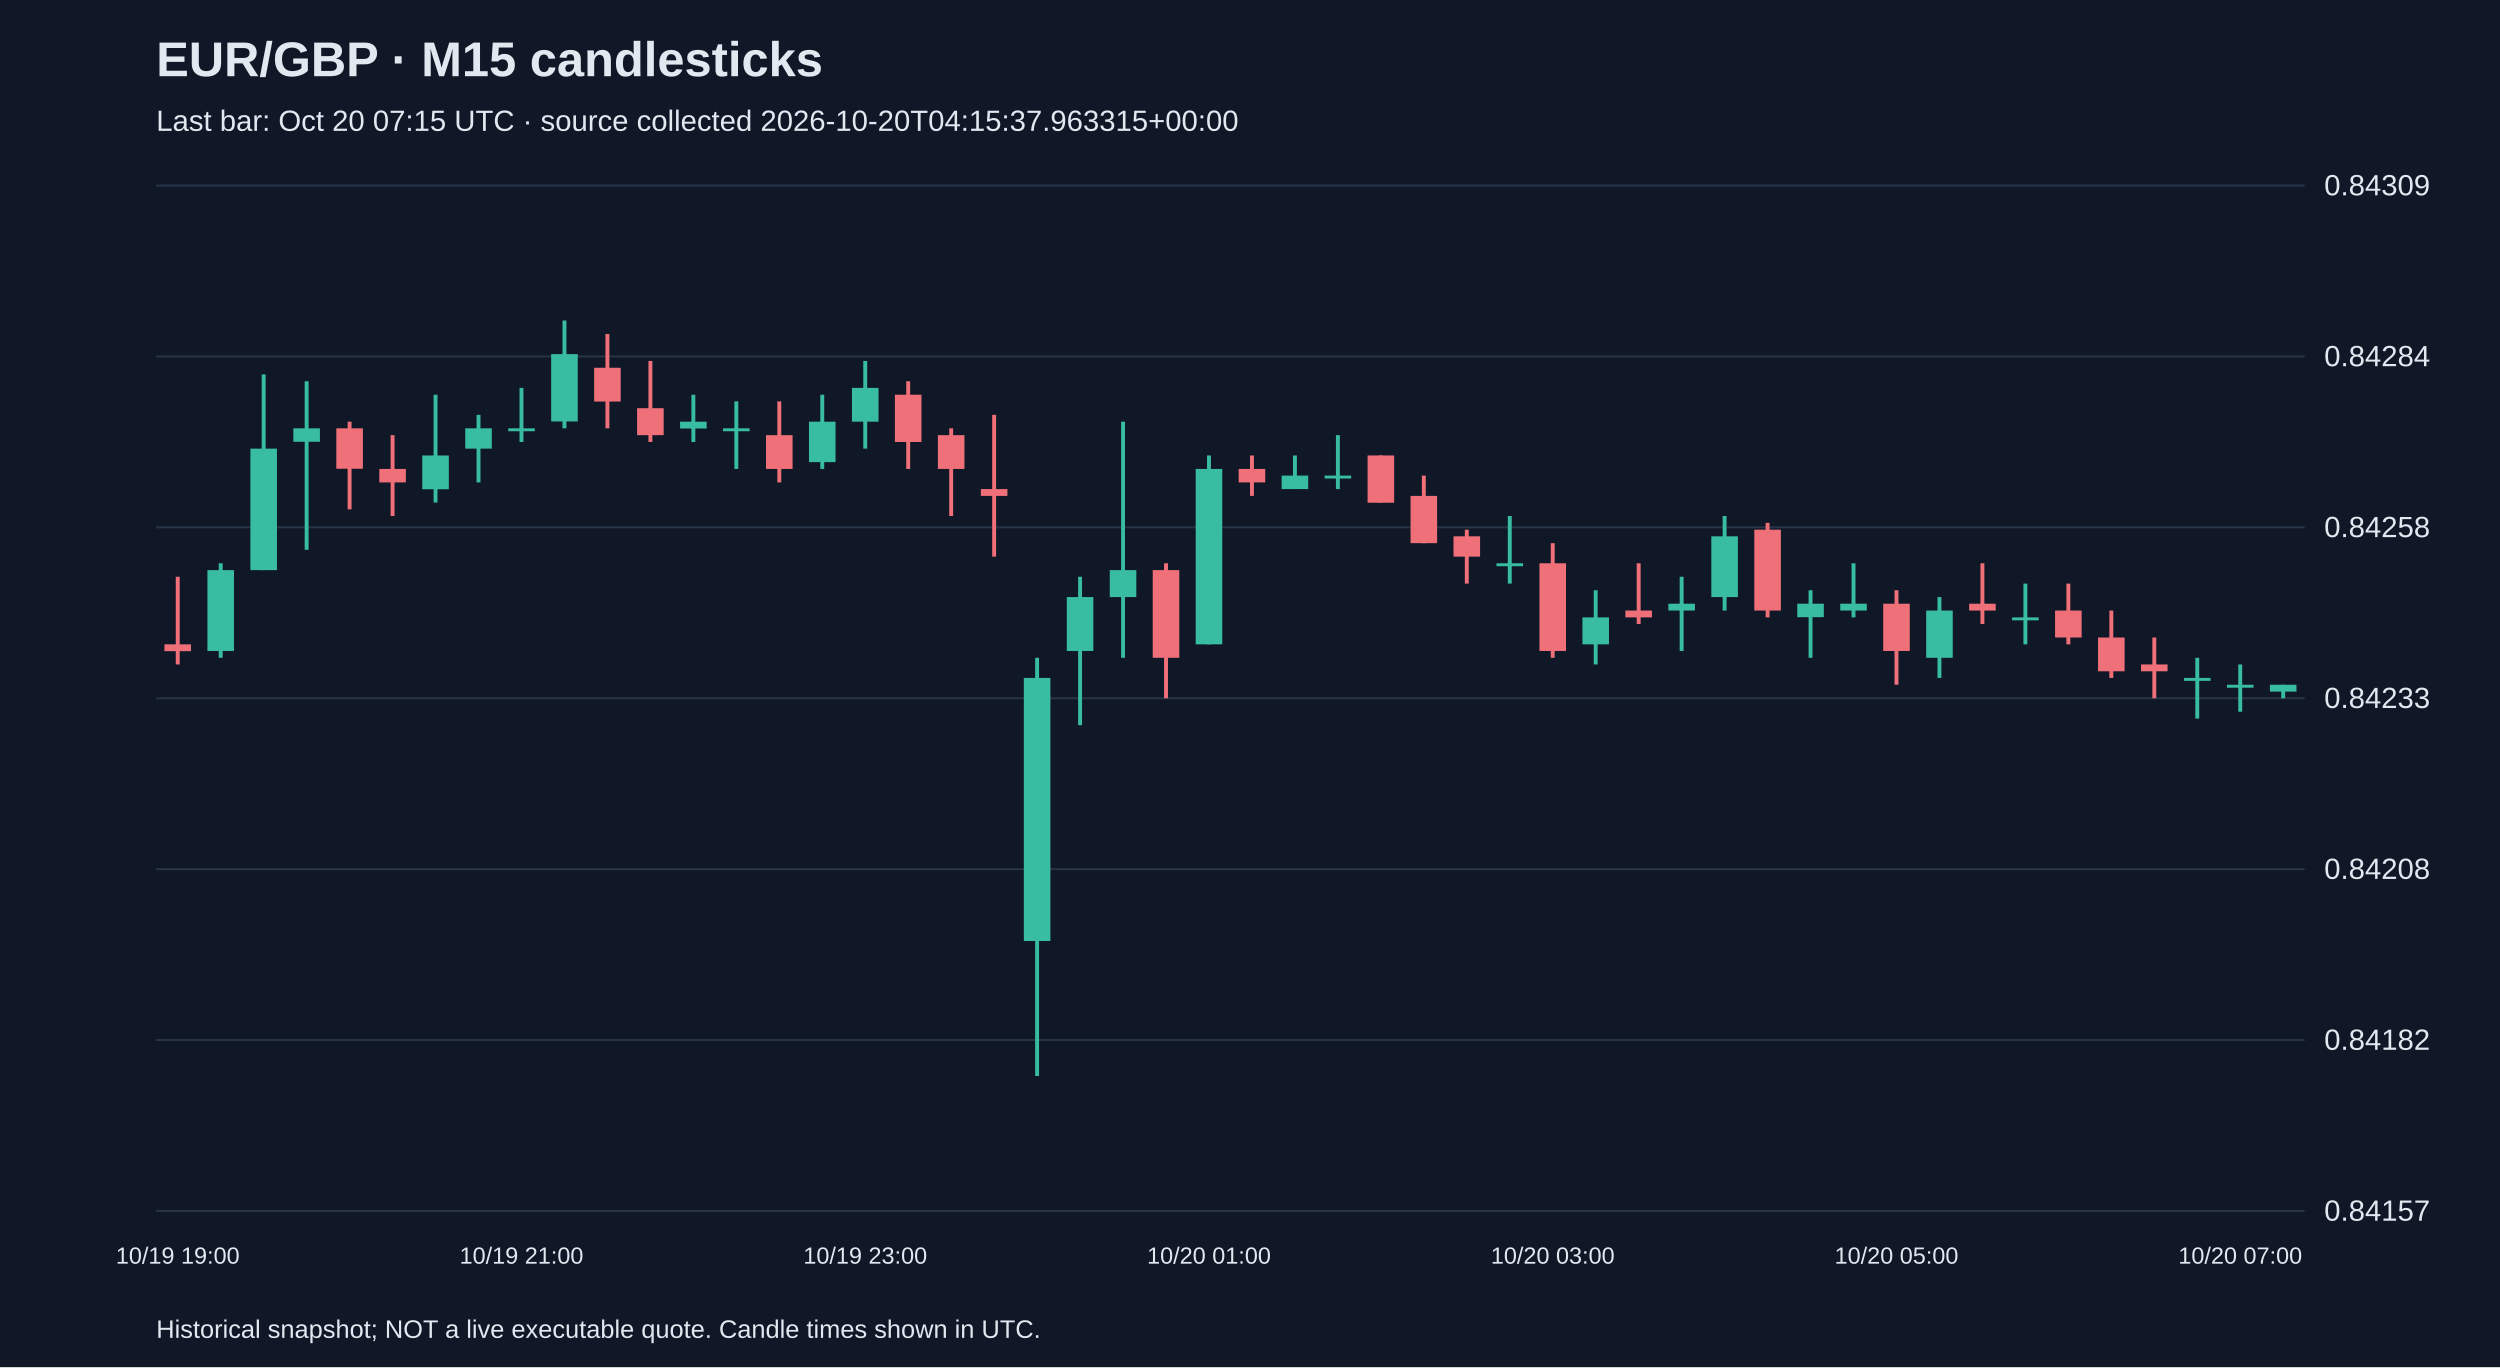
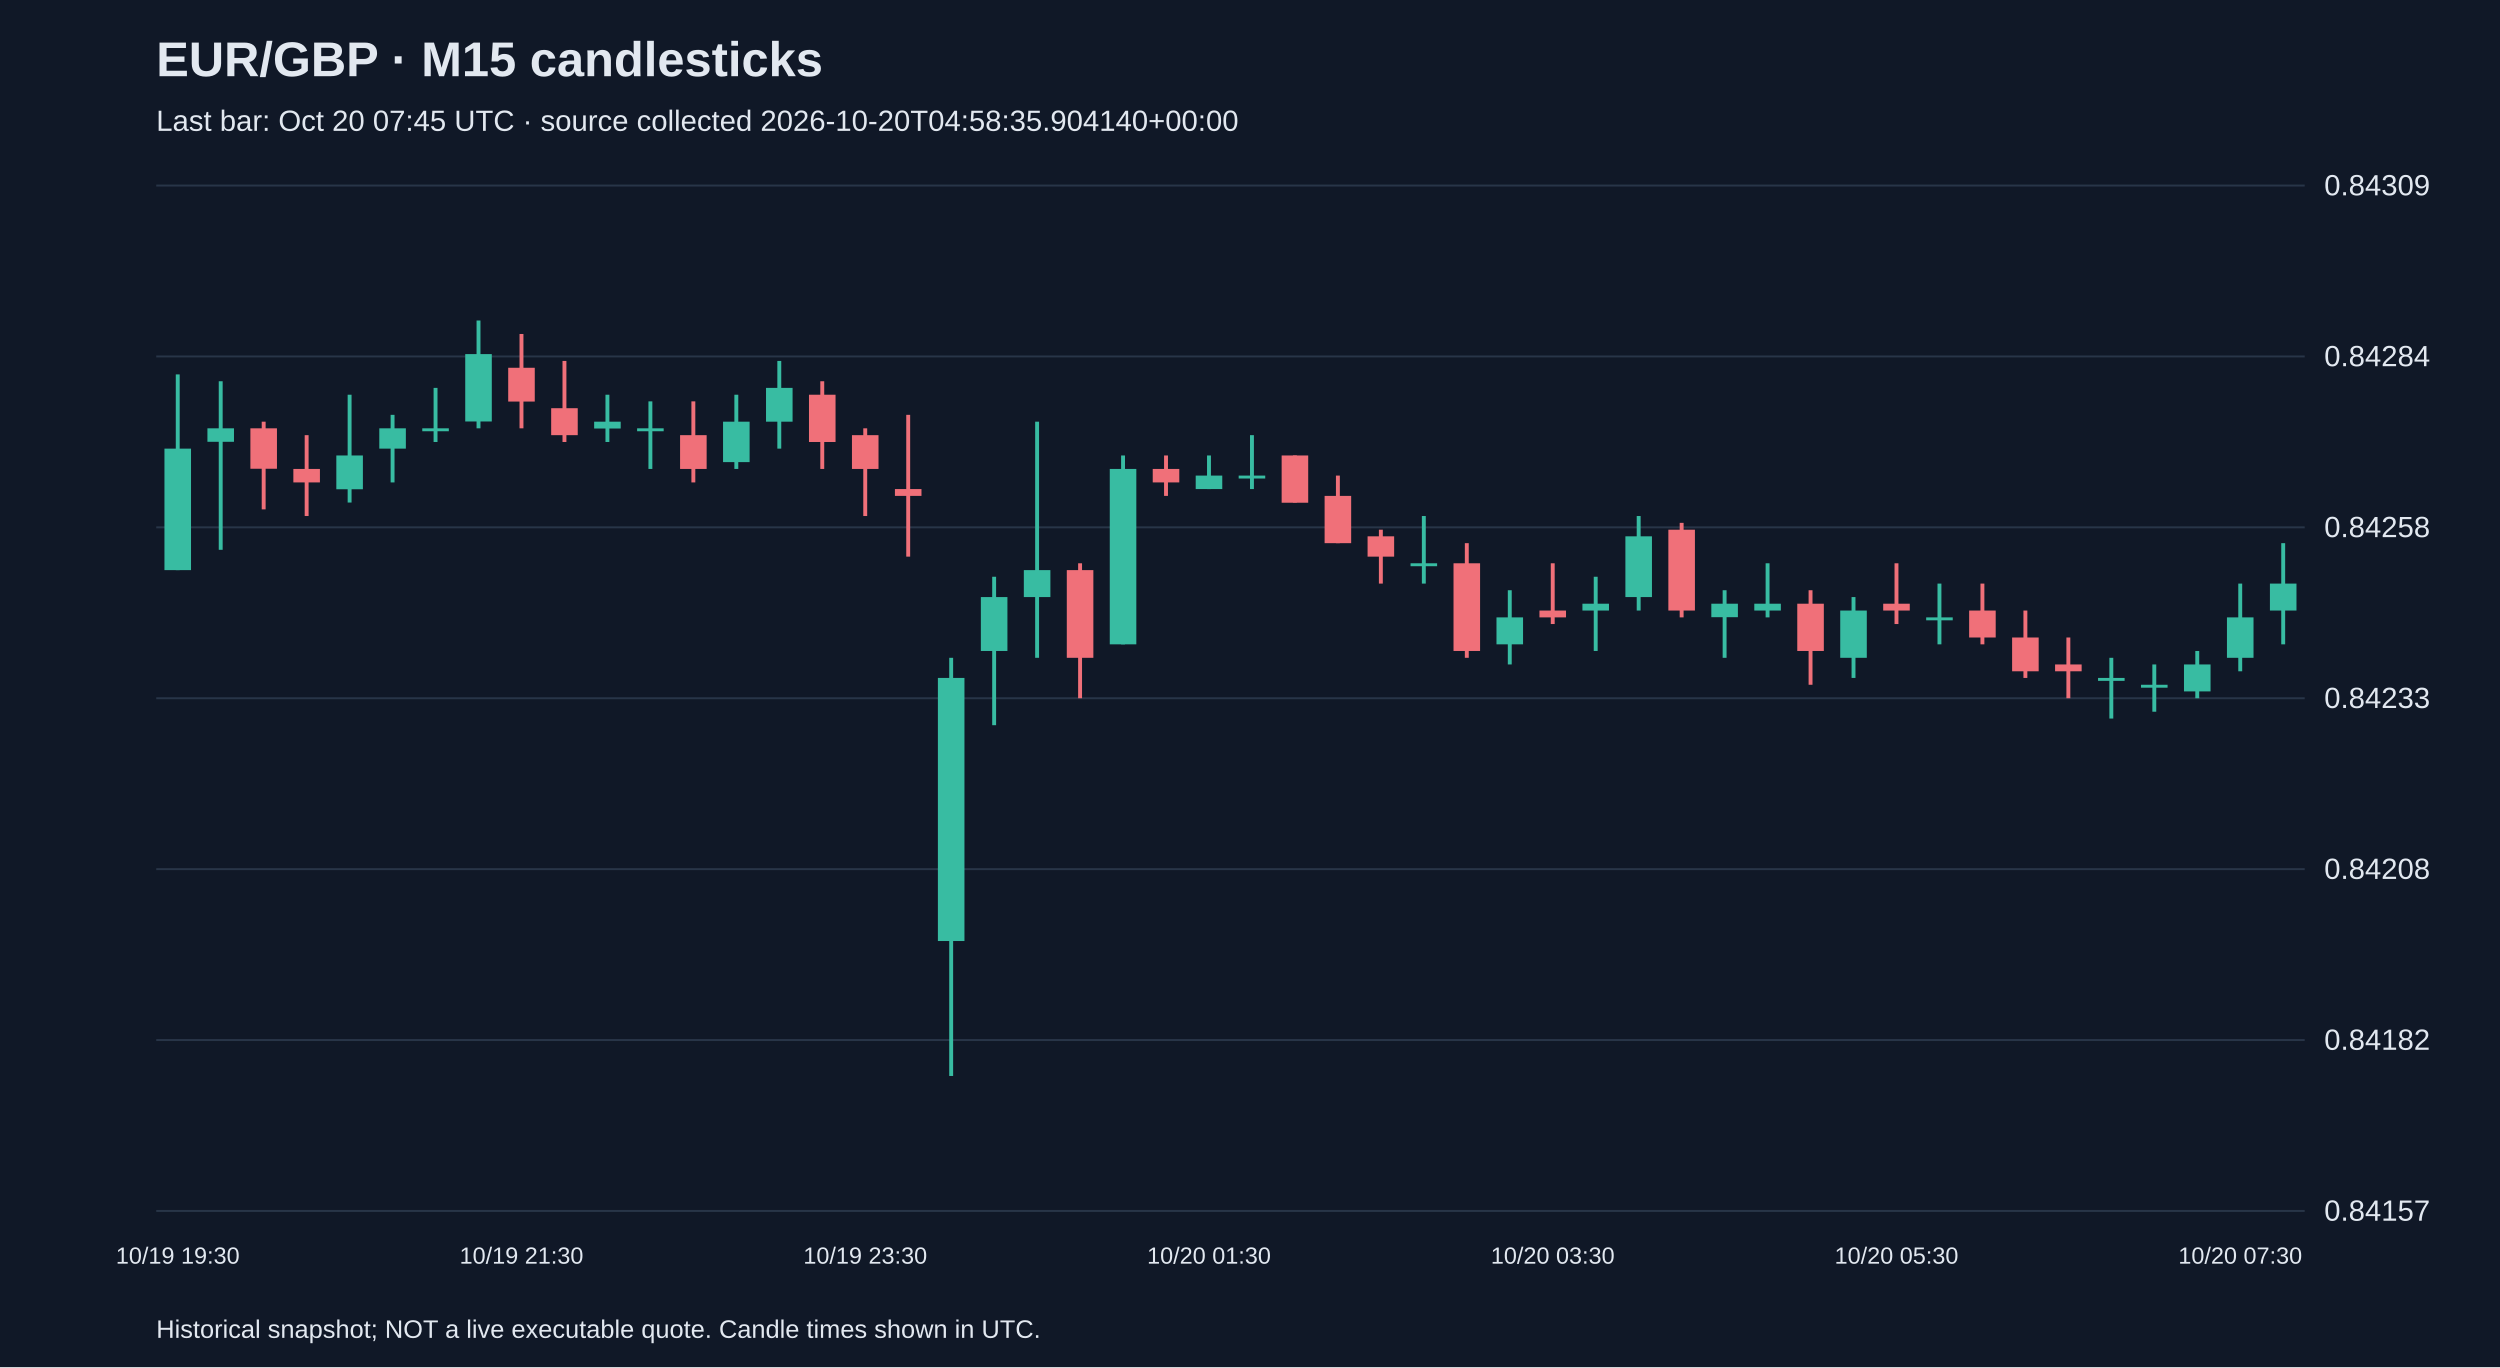
<svg xmlns="http://www.w3.org/2000/svg" viewBox="0 0 1280 700">
  <rect width="100%" height="100%" fill="#101827" />
  <style>text{font-family:Arial,sans-serif;fill:#e2e8f0}</style>
  <text x="80" y="39" font-size="25" font-weight="bold">EUR/GBP · M15 candlesticks</text>
-   <text x="80" y="67" font-size="15" fill="#a6b1c5">Last bar: Oct 20 07:15 UTC · source collected 2026-10-20T04:15:37.963315+00:00</text>
+   <text x="80" y="67" font-size="15" fill="#a6b1c5">Last bar: Oct 20 07:45 UTC · source collected 2026-10-20T04:58:35.904140+00:00</text>
  <line x1="80" y1="620.0" x2="1180" y2="620.0" stroke="#283548" />
  <text x="1190" y="625.0" font-size="15">0.84157</text>
  <line x1="80" y1="532.5" x2="1180" y2="532.5" stroke="#283548" />
  <text x="1190" y="537.5" font-size="15">0.84182</text>
  <line x1="80" y1="445.0" x2="1180" y2="445.0" stroke="#283548" />
  <text x="1190" y="450.0" font-size="15">0.84208</text>
  <line x1="80" y1="357.5" x2="1180" y2="357.5" stroke="#283548" />
  <text x="1190" y="362.5" font-size="15">0.84233</text>
  <line x1="80" y1="270.0" x2="1180" y2="270.0" stroke="#283548" />
  <text x="1190" y="275.0" font-size="15">0.84258</text>
  <line x1="80" y1="182.5" x2="1180" y2="182.5" stroke="#283548" />
  <text x="1190" y="187.5" font-size="15">0.84284</text>
  <line x1="80" y1="95.0" x2="1180" y2="95.0" stroke="#283548" />
  <text x="1190" y="100.0" font-size="15">0.84309</text>
-   <line x1="91.0" y1="295.3" x2="91.0" y2="340.2" stroke="#f07079" stroke-width="2" />
-   <rect x="84.2" y="329.9" width="13.6" height="3.5" fill="#f07079" />
-   <text x="91.0" y="647" text-anchor="middle" font-size="12">10/19 19:00</text>
-   <line x1="113.0" y1="288.4" x2="113.0" y2="336.8" stroke="#38bca2" stroke-width="2" />
-   <rect x="106.2" y="291.9" width="13.6" height="41.4" fill="#38bca2" />
-   <line x1="135.0" y1="191.7" x2="135.0" y2="291.9" stroke="#38bca2" stroke-width="2" />
-   <rect x="128.2" y="229.7" width="13.6" height="62.2" fill="#38bca2" />
-   <line x1="157.0" y1="195.2" x2="157.0" y2="281.5" stroke="#38bca2" stroke-width="2" />
-   <rect x="150.2" y="219.3" width="13.6" height="6.9" fill="#38bca2" />
-   <line x1="179.0" y1="215.9" x2="179.0" y2="260.8" stroke="#f07079" stroke-width="2" />
-   <rect x="172.2" y="219.3" width="13.6" height="20.7" fill="#f07079" />
-   <line x1="201.0" y1="222.8" x2="201.0" y2="264.2" stroke="#f07079" stroke-width="2" />
-   <rect x="194.2" y="240.1" width="13.6" height="6.9" fill="#f07079" />
-   <line x1="223.0" y1="202.1" x2="223.0" y2="257.3" stroke="#38bca2" stroke-width="2" />
-   <rect x="216.2" y="233.2" width="13.6" height="17.3" fill="#38bca2" />
-   <line x1="245.0" y1="212.4" x2="245.0" y2="247.0" stroke="#38bca2" stroke-width="2" />
-   <rect x="238.2" y="219.3" width="13.6" height="10.4" fill="#38bca2" />
-   <line x1="267.0" y1="198.6" x2="267.0" y2="226.3" stroke="#38bca2" stroke-width="2" />
-   <rect x="260.2" y="219.3" width="13.6" height="1.5" fill="#38bca2" />
-   <text x="267.0" y="647" text-anchor="middle" font-size="12">10/19 21:00</text>
-   <line x1="289.0" y1="164.1" x2="289.0" y2="219.3" stroke="#38bca2" stroke-width="2" />
-   <rect x="282.2" y="181.3" width="13.6" height="34.5" fill="#38bca2" />
-   <line x1="311.0" y1="171.0" x2="311.0" y2="219.3" stroke="#f07079" stroke-width="2" />
-   <rect x="304.2" y="188.3" width="13.6" height="17.3" fill="#f07079" />
-   <line x1="333.0" y1="184.8" x2="333.0" y2="226.3" stroke="#f07079" stroke-width="2" />
-   <rect x="326.2" y="209.0" width="13.6" height="13.8" fill="#f07079" />
-   <line x1="355.0" y1="202.1" x2="355.0" y2="226.3" stroke="#38bca2" stroke-width="2" />
-   <rect x="348.2" y="215.9" width="13.6" height="3.5" fill="#38bca2" />
-   <line x1="377.0" y1="205.5" x2="377.0" y2="240.1" stroke="#38bca2" stroke-width="2" />
-   <rect x="370.2" y="219.3" width="13.6" height="1.5" fill="#38bca2" />
-   <line x1="399.0" y1="205.5" x2="399.0" y2="247.0" stroke="#f07079" stroke-width="2" />
-   <rect x="392.2" y="222.8" width="13.6" height="17.3" fill="#f07079" />
-   <line x1="421.0" y1="202.1" x2="421.0" y2="240.1" stroke="#38bca2" stroke-width="2" />
-   <rect x="414.2" y="215.9" width="13.6" height="20.7" fill="#38bca2" />
-   <line x1="443.0" y1="184.8" x2="443.0" y2="229.7" stroke="#38bca2" stroke-width="2" />
-   <rect x="436.2" y="198.6" width="13.6" height="17.3" fill="#38bca2" />
-   <text x="443.0" y="647" text-anchor="middle" font-size="12">10/19 23:00</text>
-   <line x1="465.0" y1="195.2" x2="465.0" y2="240.1" stroke="#f07079" stroke-width="2" />
-   <rect x="458.2" y="202.1" width="13.6" height="24.2" fill="#f07079" />
-   <line x1="487.0" y1="219.3" x2="487.0" y2="264.2" stroke="#f07079" stroke-width="2" />
-   <rect x="480.2" y="222.8" width="13.6" height="17.3" fill="#f07079" />
-   <line x1="509.0" y1="212.4" x2="509.0" y2="285.0" stroke="#f07079" stroke-width="2" />
-   <rect x="502.2" y="250.4" width="13.6" height="3.5" fill="#f07079" />
-   <line x1="531.0" y1="336.8" x2="531.0" y2="550.9" stroke="#38bca2" stroke-width="2" />
-   <rect x="524.2" y="347.1" width="13.6" height="134.7" fill="#38bca2" />
-   <line x1="553.0" y1="295.3" x2="553.0" y2="371.3" stroke="#38bca2" stroke-width="2" />
-   <rect x="546.2" y="305.7" width="13.6" height="27.6" fill="#38bca2" />
-   <line x1="575.0" y1="215.9" x2="575.0" y2="336.8" stroke="#38bca2" stroke-width="2" />
-   <rect x="568.2" y="291.9" width="13.6" height="13.8" fill="#38bca2" />
-   <line x1="597.0" y1="288.4" x2="597.0" y2="357.5" stroke="#f07079" stroke-width="2" />
-   <rect x="590.2" y="291.9" width="13.6" height="44.9" fill="#f07079" />
-   <line x1="619.0" y1="233.2" x2="619.0" y2="329.9" stroke="#38bca2" stroke-width="2" />
-   <rect x="612.2" y="240.1" width="13.6" height="89.8" fill="#38bca2" />
-   <text x="619.0" y="647" text-anchor="middle" font-size="12">10/20 01:00</text>
-   <line x1="641.0" y1="233.2" x2="641.0" y2="253.9" stroke="#f07079" stroke-width="2" />
-   <rect x="634.2" y="240.1" width="13.6" height="6.9" fill="#f07079" />
-   <line x1="663.0" y1="233.2" x2="663.0" y2="250.4" stroke="#38bca2" stroke-width="2" />
-   <rect x="656.2" y="243.5" width="13.6" height="6.9" fill="#38bca2" />
-   <line x1="685.0" y1="222.8" x2="685.0" y2="250.4" stroke="#38bca2" stroke-width="2" />
-   <rect x="678.2" y="243.5" width="13.6" height="1.5" fill="#38bca2" />
-   <line x1="707.0" y1="233.2" x2="707.0" y2="257.3" stroke="#f07079" stroke-width="2" />
-   <rect x="700.2" y="233.2" width="13.6" height="24.2" fill="#f07079" />
-   <line x1="729.0" y1="243.5" x2="729.0" y2="278.1" stroke="#f07079" stroke-width="2" />
-   <rect x="722.2" y="253.9" width="13.6" height="24.2" fill="#f07079" />
-   <line x1="751.0" y1="271.2" x2="751.0" y2="298.8" stroke="#f07079" stroke-width="2" />
-   <rect x="744.2" y="274.6" width="13.6" height="10.4" fill="#f07079" />
-   <line x1="773.0" y1="264.2" x2="773.0" y2="298.8" stroke="#38bca2" stroke-width="2" />
-   <rect x="766.2" y="288.4" width="13.6" height="1.5" fill="#38bca2" />
-   <line x1="795.0" y1="278.1" x2="795.0" y2="336.8" stroke="#f07079" stroke-width="2" />
-   <rect x="788.2" y="288.4" width="13.6" height="44.9" fill="#f07079" />
-   <text x="795.0" y="647" text-anchor="middle" font-size="12">10/20 03:00</text>
-   <line x1="817.0" y1="302.2" x2="817.0" y2="340.2" stroke="#38bca2" stroke-width="2" />
-   <rect x="810.2" y="316.1" width="13.6" height="13.8" fill="#38bca2" />
-   <line x1="839.0" y1="288.4" x2="839.0" y2="319.5" stroke="#f07079" stroke-width="2" />
-   <rect x="832.2" y="312.6" width="13.6" height="3.5" fill="#f07079" />
-   <line x1="861.0" y1="295.3" x2="861.0" y2="333.3" stroke="#38bca2" stroke-width="2" />
-   <rect x="854.2" y="309.1" width="13.6" height="3.5" fill="#38bca2" />
-   <line x1="883.0" y1="264.2" x2="883.0" y2="312.6" stroke="#38bca2" stroke-width="2" />
-   <rect x="876.2" y="274.6" width="13.6" height="31.1" fill="#38bca2" />
-   <line x1="905.0" y1="267.7" x2="905.0" y2="316.1" stroke="#f07079" stroke-width="2" />
-   <rect x="898.2" y="271.2" width="13.6" height="41.4" fill="#f07079" />
-   <line x1="927.0" y1="302.2" x2="927.0" y2="336.8" stroke="#38bca2" stroke-width="2" />
-   <rect x="920.2" y="309.1" width="13.6" height="6.9" fill="#38bca2" />
-   <line x1="949.0" y1="288.4" x2="949.0" y2="316.1" stroke="#38bca2" stroke-width="2" />
-   <rect x="942.2" y="309.1" width="13.6" height="3.5" fill="#38bca2" />
-   <line x1="971.0" y1="302.2" x2="971.0" y2="350.6" stroke="#f07079" stroke-width="2" />
-   <rect x="964.2" y="309.1" width="13.6" height="24.2" fill="#f07079" />
-   <text x="971.0" y="647" text-anchor="middle" font-size="12">10/20 05:00</text>
-   <line x1="993.0" y1="305.7" x2="993.0" y2="347.1" stroke="#38bca2" stroke-width="2" />
-   <rect x="986.2" y="312.6" width="13.6" height="24.2" fill="#38bca2" />
-   <line x1="1015.0" y1="288.4" x2="1015.0" y2="319.5" stroke="#f07079" stroke-width="2" />
-   <rect x="1008.2" y="309.1" width="13.6" height="3.5" fill="#f07079" />
-   <line x1="1037.0" y1="298.8" x2="1037.0" y2="329.9" stroke="#38bca2" stroke-width="2" />
-   <rect x="1030.2" y="316.1" width="13.6" height="1.5" fill="#38bca2" />
-   <line x1="1059.0" y1="298.8" x2="1059.0" y2="329.9" stroke="#f07079" stroke-width="2" />
-   <rect x="1052.2" y="312.6" width="13.6" height="13.8" fill="#f07079" />
-   <line x1="1081.0" y1="312.6" x2="1081.0" y2="347.1" stroke="#f07079" stroke-width="2" />
-   <rect x="1074.2" y="326.4" width="13.6" height="17.3" fill="#f07079" />
-   <line x1="1103.0" y1="326.4" x2="1103.0" y2="357.5" stroke="#f07079" stroke-width="2" />
-   <rect x="1096.2" y="340.2" width="13.6" height="3.5" fill="#f07079" />
-   <line x1="1125.0" y1="336.8" x2="1125.0" y2="367.9" stroke="#38bca2" stroke-width="2" />
-   <rect x="1118.2" y="347.1" width="13.6" height="1.5" fill="#38bca2" />
-   <line x1="1147.0" y1="340.2" x2="1147.0" y2="364.4" stroke="#38bca2" stroke-width="2" />
-   <rect x="1140.2" y="350.6" width="13.6" height="1.5" fill="#38bca2" />
-   <text x="1147.0" y="647" text-anchor="middle" font-size="12">10/20 07:00</text>
-   <line x1="1169.0" y1="350.6" x2="1169.0" y2="357.5" stroke="#38bca2" stroke-width="2" />
-   <rect x="1162.2" y="350.6" width="13.6" height="3.5" fill="#38bca2" />
+   <line x1="91.0" y1="191.7" x2="91.0" y2="291.9" stroke="#38bca2" stroke-width="2" />
+   <rect x="84.2" y="229.7" width="13.6" height="62.2" fill="#38bca2" />
+   <text x="91.0" y="647" text-anchor="middle" font-size="12">10/19 19:30</text>
+   <line x1="113.0" y1="195.2" x2="113.0" y2="281.5" stroke="#38bca2" stroke-width="2" />
+   <rect x="106.2" y="219.3" width="13.6" height="6.9" fill="#38bca2" />
+   <line x1="135.0" y1="215.9" x2="135.0" y2="260.8" stroke="#f07079" stroke-width="2" />
+   <rect x="128.2" y="219.3" width="13.6" height="20.7" fill="#f07079" />
+   <line x1="157.0" y1="222.8" x2="157.0" y2="264.2" stroke="#f07079" stroke-width="2" />
+   <rect x="150.2" y="240.1" width="13.6" height="6.9" fill="#f07079" />
+   <line x1="179.0" y1="202.1" x2="179.0" y2="257.3" stroke="#38bca2" stroke-width="2" />
+   <rect x="172.2" y="233.2" width="13.6" height="17.3" fill="#38bca2" />
+   <line x1="201.0" y1="212.4" x2="201.0" y2="247.0" stroke="#38bca2" stroke-width="2" />
+   <rect x="194.2" y="219.3" width="13.6" height="10.4" fill="#38bca2" />
+   <line x1="223.0" y1="198.6" x2="223.0" y2="226.3" stroke="#38bca2" stroke-width="2" />
+   <rect x="216.2" y="219.3" width="13.6" height="1.5" fill="#38bca2" />
+   <line x1="245.0" y1="164.1" x2="245.0" y2="219.3" stroke="#38bca2" stroke-width="2" />
+   <rect x="238.2" y="181.3" width="13.6" height="34.5" fill="#38bca2" />
+   <line x1="267.0" y1="171.0" x2="267.0" y2="219.3" stroke="#f07079" stroke-width="2" />
+   <rect x="260.2" y="188.3" width="13.6" height="17.3" fill="#f07079" />
+   <text x="267.0" y="647" text-anchor="middle" font-size="12">10/19 21:30</text>
+   <line x1="289.0" y1="184.8" x2="289.0" y2="226.3" stroke="#f07079" stroke-width="2" />
+   <rect x="282.2" y="209.0" width="13.6" height="13.8" fill="#f07079" />
+   <line x1="311.0" y1="202.1" x2="311.0" y2="226.3" stroke="#38bca2" stroke-width="2" />
+   <rect x="304.2" y="215.9" width="13.6" height="3.5" fill="#38bca2" />
+   <line x1="333.0" y1="205.5" x2="333.0" y2="240.1" stroke="#38bca2" stroke-width="2" />
+   <rect x="326.2" y="219.3" width="13.6" height="1.5" fill="#38bca2" />
+   <line x1="355.0" y1="205.5" x2="355.0" y2="247.0" stroke="#f07079" stroke-width="2" />
+   <rect x="348.2" y="222.8" width="13.6" height="17.3" fill="#f07079" />
+   <line x1="377.0" y1="202.1" x2="377.0" y2="240.1" stroke="#38bca2" stroke-width="2" />
+   <rect x="370.2" y="215.9" width="13.6" height="20.7" fill="#38bca2" />
+   <line x1="399.0" y1="184.8" x2="399.0" y2="229.7" stroke="#38bca2" stroke-width="2" />
+   <rect x="392.2" y="198.6" width="13.6" height="17.3" fill="#38bca2" />
+   <line x1="421.0" y1="195.2" x2="421.0" y2="240.1" stroke="#f07079" stroke-width="2" />
+   <rect x="414.2" y="202.1" width="13.6" height="24.2" fill="#f07079" />
+   <line x1="443.0" y1="219.3" x2="443.0" y2="264.2" stroke="#f07079" stroke-width="2" />
+   <rect x="436.2" y="222.8" width="13.6" height="17.3" fill="#f07079" />
+   <text x="443.0" y="647" text-anchor="middle" font-size="12">10/19 23:30</text>
+   <line x1="465.0" y1="212.4" x2="465.0" y2="285.0" stroke="#f07079" stroke-width="2" />
+   <rect x="458.2" y="250.4" width="13.6" height="3.5" fill="#f07079" />
+   <line x1="487.0" y1="336.8" x2="487.0" y2="550.9" stroke="#38bca2" stroke-width="2" />
+   <rect x="480.2" y="347.1" width="13.6" height="134.7" fill="#38bca2" />
+   <line x1="509.0" y1="295.3" x2="509.0" y2="371.3" stroke="#38bca2" stroke-width="2" />
+   <rect x="502.2" y="305.7" width="13.6" height="27.6" fill="#38bca2" />
+   <line x1="531.0" y1="215.9" x2="531.0" y2="336.8" stroke="#38bca2" stroke-width="2" />
+   <rect x="524.2" y="291.9" width="13.6" height="13.8" fill="#38bca2" />
+   <line x1="553.0" y1="288.4" x2="553.0" y2="357.5" stroke="#f07079" stroke-width="2" />
+   <rect x="546.2" y="291.9" width="13.6" height="44.9" fill="#f07079" />
+   <line x1="575.0" y1="233.2" x2="575.0" y2="329.9" stroke="#38bca2" stroke-width="2" />
+   <rect x="568.2" y="240.1" width="13.6" height="89.8" fill="#38bca2" />
+   <line x1="597.0" y1="233.2" x2="597.0" y2="253.9" stroke="#f07079" stroke-width="2" />
+   <rect x="590.2" y="240.1" width="13.6" height="6.9" fill="#f07079" />
+   <line x1="619.0" y1="233.2" x2="619.0" y2="250.4" stroke="#38bca2" stroke-width="2" />
+   <rect x="612.2" y="243.5" width="13.6" height="6.9" fill="#38bca2" />
+   <text x="619.0" y="647" text-anchor="middle" font-size="12">10/20 01:30</text>
+   <line x1="641.0" y1="222.8" x2="641.0" y2="250.4" stroke="#38bca2" stroke-width="2" />
+   <rect x="634.2" y="243.5" width="13.6" height="1.5" fill="#38bca2" />
+   <line x1="663.0" y1="233.2" x2="663.0" y2="257.3" stroke="#f07079" stroke-width="2" />
+   <rect x="656.2" y="233.2" width="13.6" height="24.2" fill="#f07079" />
+   <line x1="685.0" y1="243.5" x2="685.0" y2="278.1" stroke="#f07079" stroke-width="2" />
+   <rect x="678.2" y="253.9" width="13.6" height="24.2" fill="#f07079" />
+   <line x1="707.0" y1="271.2" x2="707.0" y2="298.8" stroke="#f07079" stroke-width="2" />
+   <rect x="700.2" y="274.6" width="13.6" height="10.4" fill="#f07079" />
+   <line x1="729.0" y1="264.2" x2="729.0" y2="298.8" stroke="#38bca2" stroke-width="2" />
+   <rect x="722.2" y="288.4" width="13.6" height="1.5" fill="#38bca2" />
+   <line x1="751.0" y1="278.1" x2="751.0" y2="336.8" stroke="#f07079" stroke-width="2" />
+   <rect x="744.2" y="288.4" width="13.6" height="44.9" fill="#f07079" />
+   <line x1="773.0" y1="302.2" x2="773.0" y2="340.2" stroke="#38bca2" stroke-width="2" />
+   <rect x="766.2" y="316.1" width="13.6" height="13.8" fill="#38bca2" />
+   <line x1="795.0" y1="288.4" x2="795.0" y2="319.5" stroke="#f07079" stroke-width="2" />
+   <rect x="788.2" y="312.6" width="13.6" height="3.5" fill="#f07079" />
+   <text x="795.0" y="647" text-anchor="middle" font-size="12">10/20 03:30</text>
+   <line x1="817.0" y1="295.3" x2="817.0" y2="333.3" stroke="#38bca2" stroke-width="2" />
+   <rect x="810.2" y="309.1" width="13.6" height="3.5" fill="#38bca2" />
+   <line x1="839.0" y1="264.2" x2="839.0" y2="312.6" stroke="#38bca2" stroke-width="2" />
+   <rect x="832.2" y="274.6" width="13.6" height="31.1" fill="#38bca2" />
+   <line x1="861.0" y1="267.7" x2="861.0" y2="316.1" stroke="#f07079" stroke-width="2" />
+   <rect x="854.2" y="271.2" width="13.6" height="41.4" fill="#f07079" />
+   <line x1="883.0" y1="302.2" x2="883.0" y2="336.8" stroke="#38bca2" stroke-width="2" />
+   <rect x="876.2" y="309.1" width="13.6" height="6.9" fill="#38bca2" />
+   <line x1="905.0" y1="288.4" x2="905.0" y2="316.1" stroke="#38bca2" stroke-width="2" />
+   <rect x="898.2" y="309.1" width="13.6" height="3.5" fill="#38bca2" />
+   <line x1="927.0" y1="302.2" x2="927.0" y2="350.6" stroke="#f07079" stroke-width="2" />
+   <rect x="920.2" y="309.1" width="13.6" height="24.2" fill="#f07079" />
+   <line x1="949.0" y1="305.7" x2="949.0" y2="347.1" stroke="#38bca2" stroke-width="2" />
+   <rect x="942.2" y="312.6" width="13.6" height="24.2" fill="#38bca2" />
+   <line x1="971.0" y1="288.4" x2="971.0" y2="319.5" stroke="#f07079" stroke-width="2" />
+   <rect x="964.2" y="309.1" width="13.6" height="3.5" fill="#f07079" />
+   <text x="971.0" y="647" text-anchor="middle" font-size="12">10/20 05:30</text>
+   <line x1="993.0" y1="298.8" x2="993.0" y2="329.9" stroke="#38bca2" stroke-width="2" />
+   <rect x="986.2" y="316.1" width="13.6" height="1.5" fill="#38bca2" />
+   <line x1="1015.0" y1="298.8" x2="1015.0" y2="329.9" stroke="#f07079" stroke-width="2" />
+   <rect x="1008.2" y="312.6" width="13.6" height="13.8" fill="#f07079" />
+   <line x1="1037.0" y1="312.6" x2="1037.0" y2="347.1" stroke="#f07079" stroke-width="2" />
+   <rect x="1030.2" y="326.4" width="13.6" height="17.3" fill="#f07079" />
+   <line x1="1059.0" y1="326.4" x2="1059.0" y2="357.5" stroke="#f07079" stroke-width="2" />
+   <rect x="1052.2" y="340.2" width="13.6" height="3.5" fill="#f07079" />
+   <line x1="1081.0" y1="336.8" x2="1081.0" y2="367.9" stroke="#38bca2" stroke-width="2" />
+   <rect x="1074.2" y="347.1" width="13.6" height="1.5" fill="#38bca2" />
+   <line x1="1103.0" y1="340.2" x2="1103.0" y2="364.4" stroke="#38bca2" stroke-width="2" />
+   <rect x="1096.2" y="350.6" width="13.6" height="1.5" fill="#38bca2" />
+   <line x1="1125.0" y1="333.3" x2="1125.0" y2="357.5" stroke="#38bca2" stroke-width="2" />
+   <rect x="1118.2" y="340.2" width="13.6" height="13.8" fill="#38bca2" />
+   <line x1="1147.0" y1="298.8" x2="1147.0" y2="343.7" stroke="#38bca2" stroke-width="2" />
+   <rect x="1140.2" y="316.1" width="13.6" height="20.7" fill="#38bca2" />
+   <text x="1147.0" y="647" text-anchor="middle" font-size="12">10/20 07:30</text>
+   <line x1="1169.0" y1="278.1" x2="1169.0" y2="329.9" stroke="#38bca2" stroke-width="2" />
+   <rect x="1162.2" y="298.8" width="13.6" height="13.8" fill="#38bca2" />
  <text x="80" y="685" font-size="13">Historical snapshot; NOT a live executable quote. Candle times shown in UTC.</text>
</svg>
